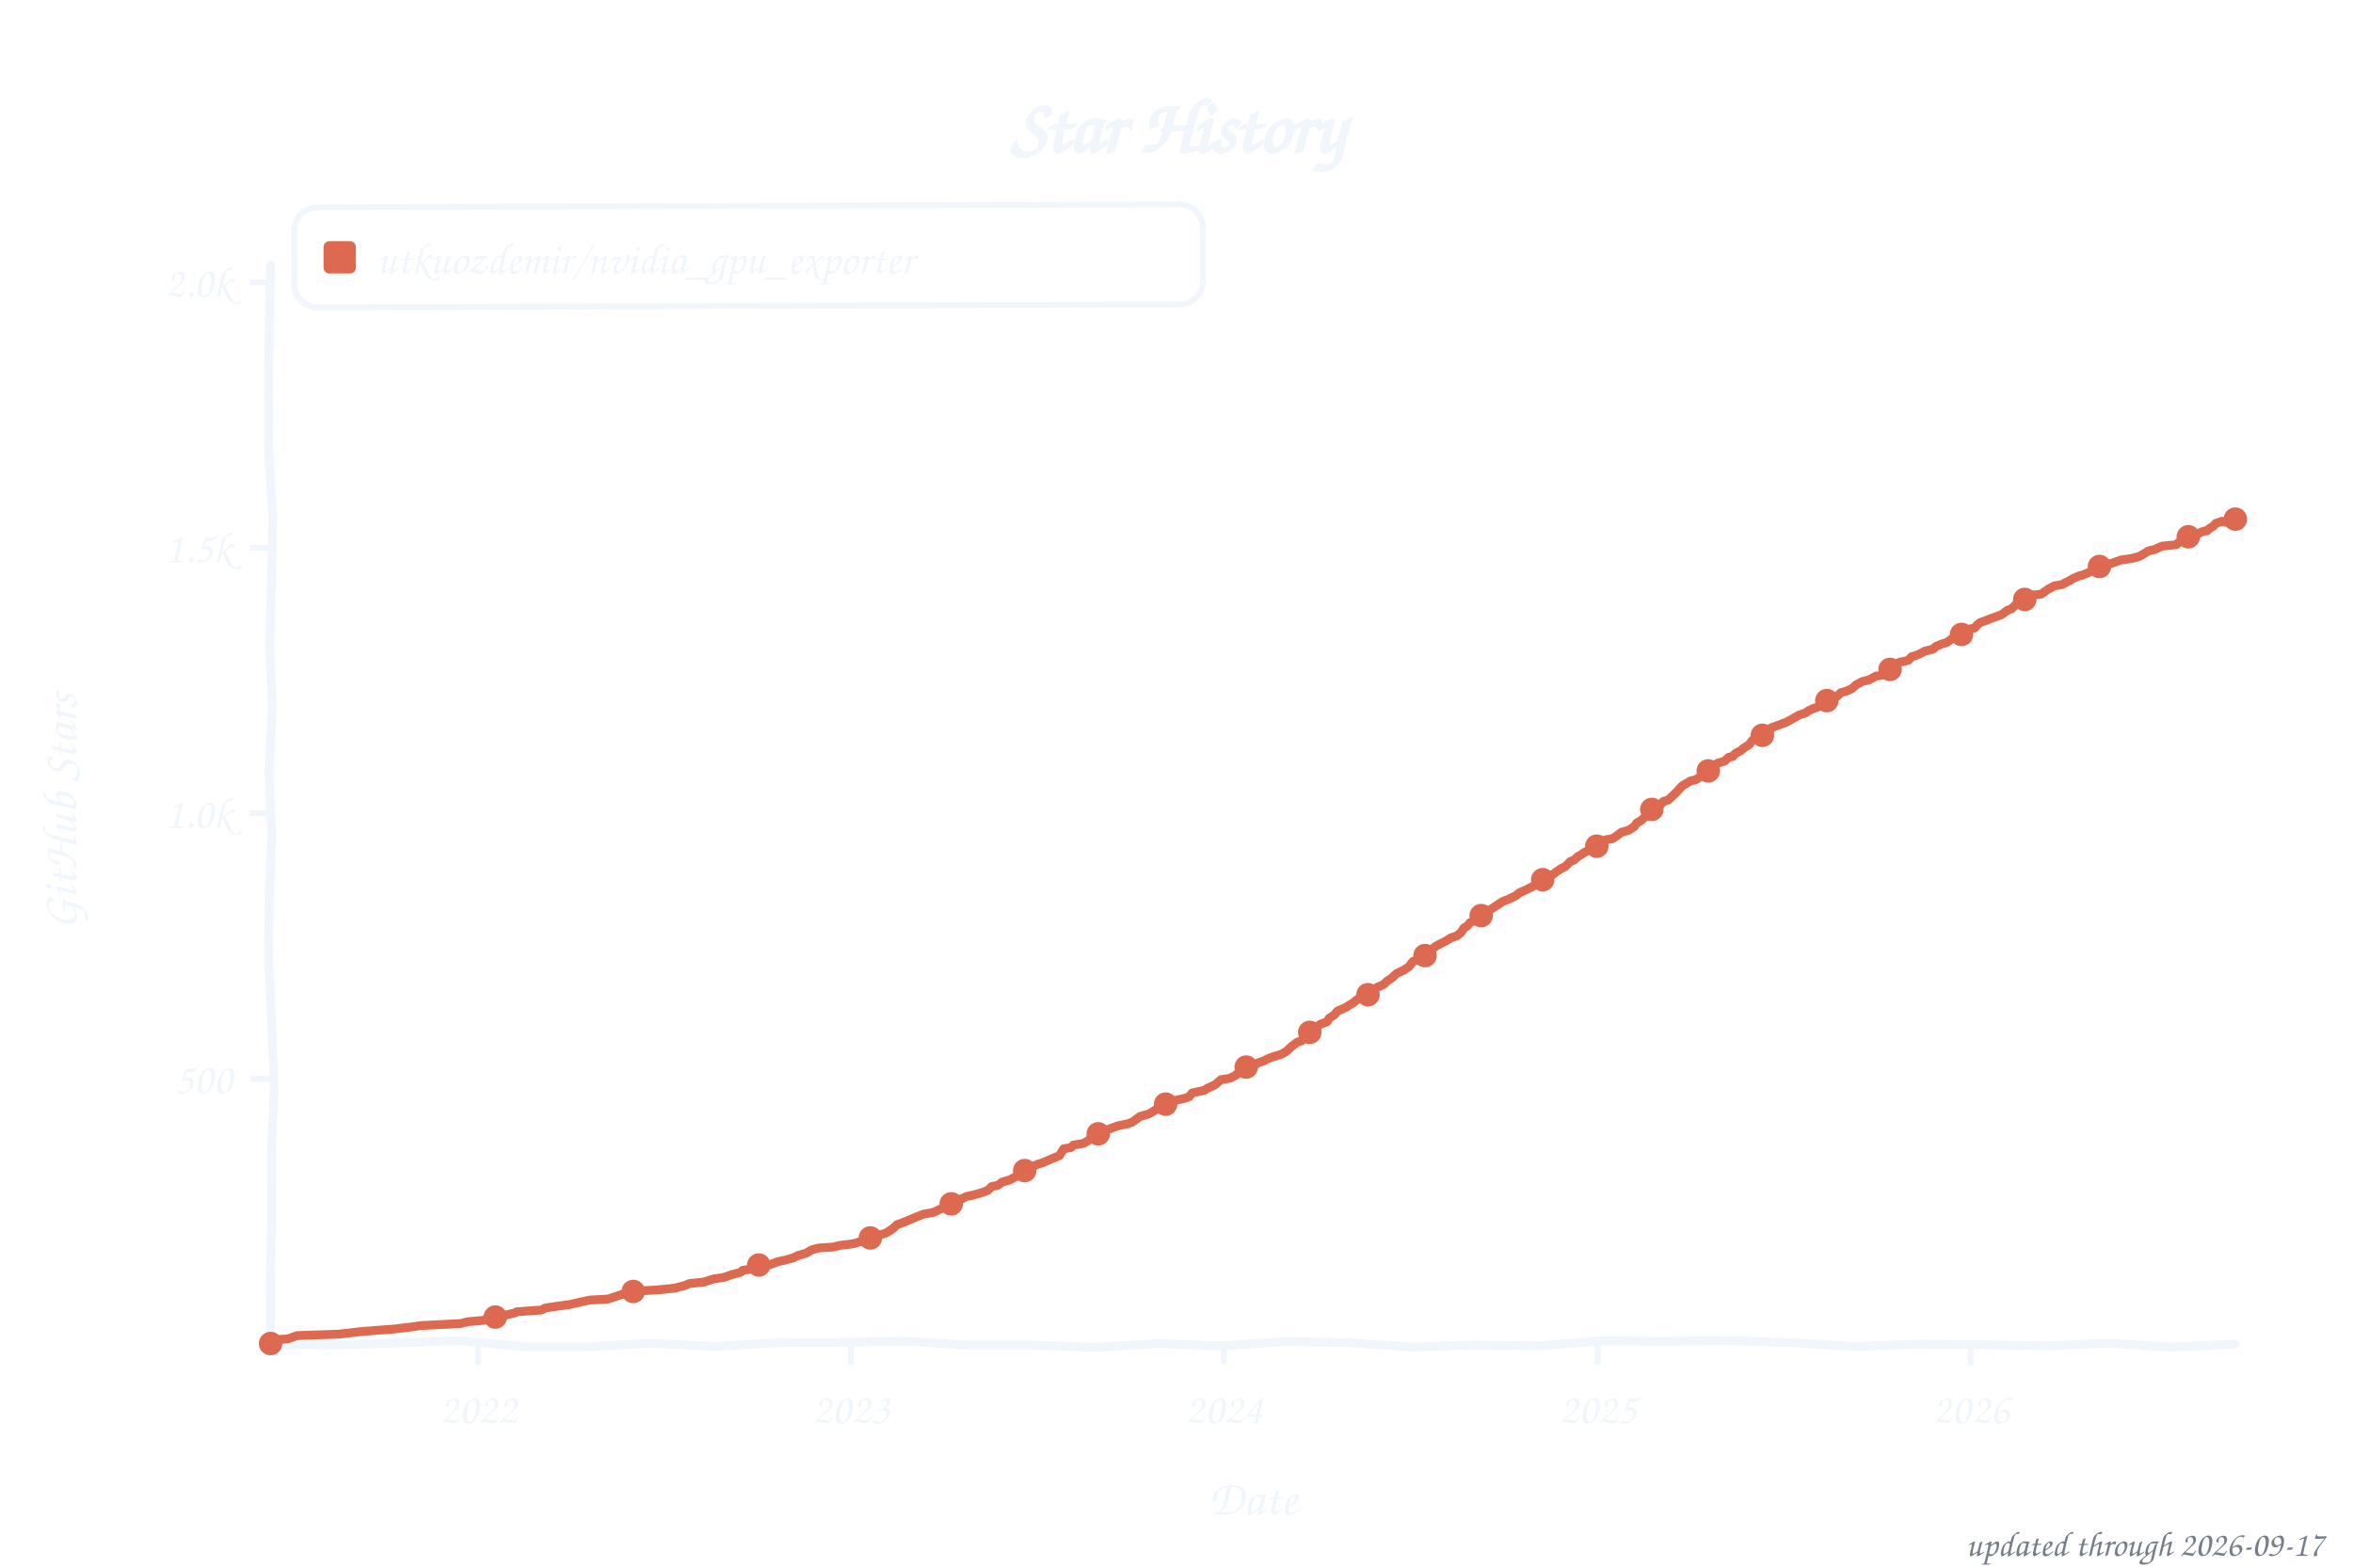
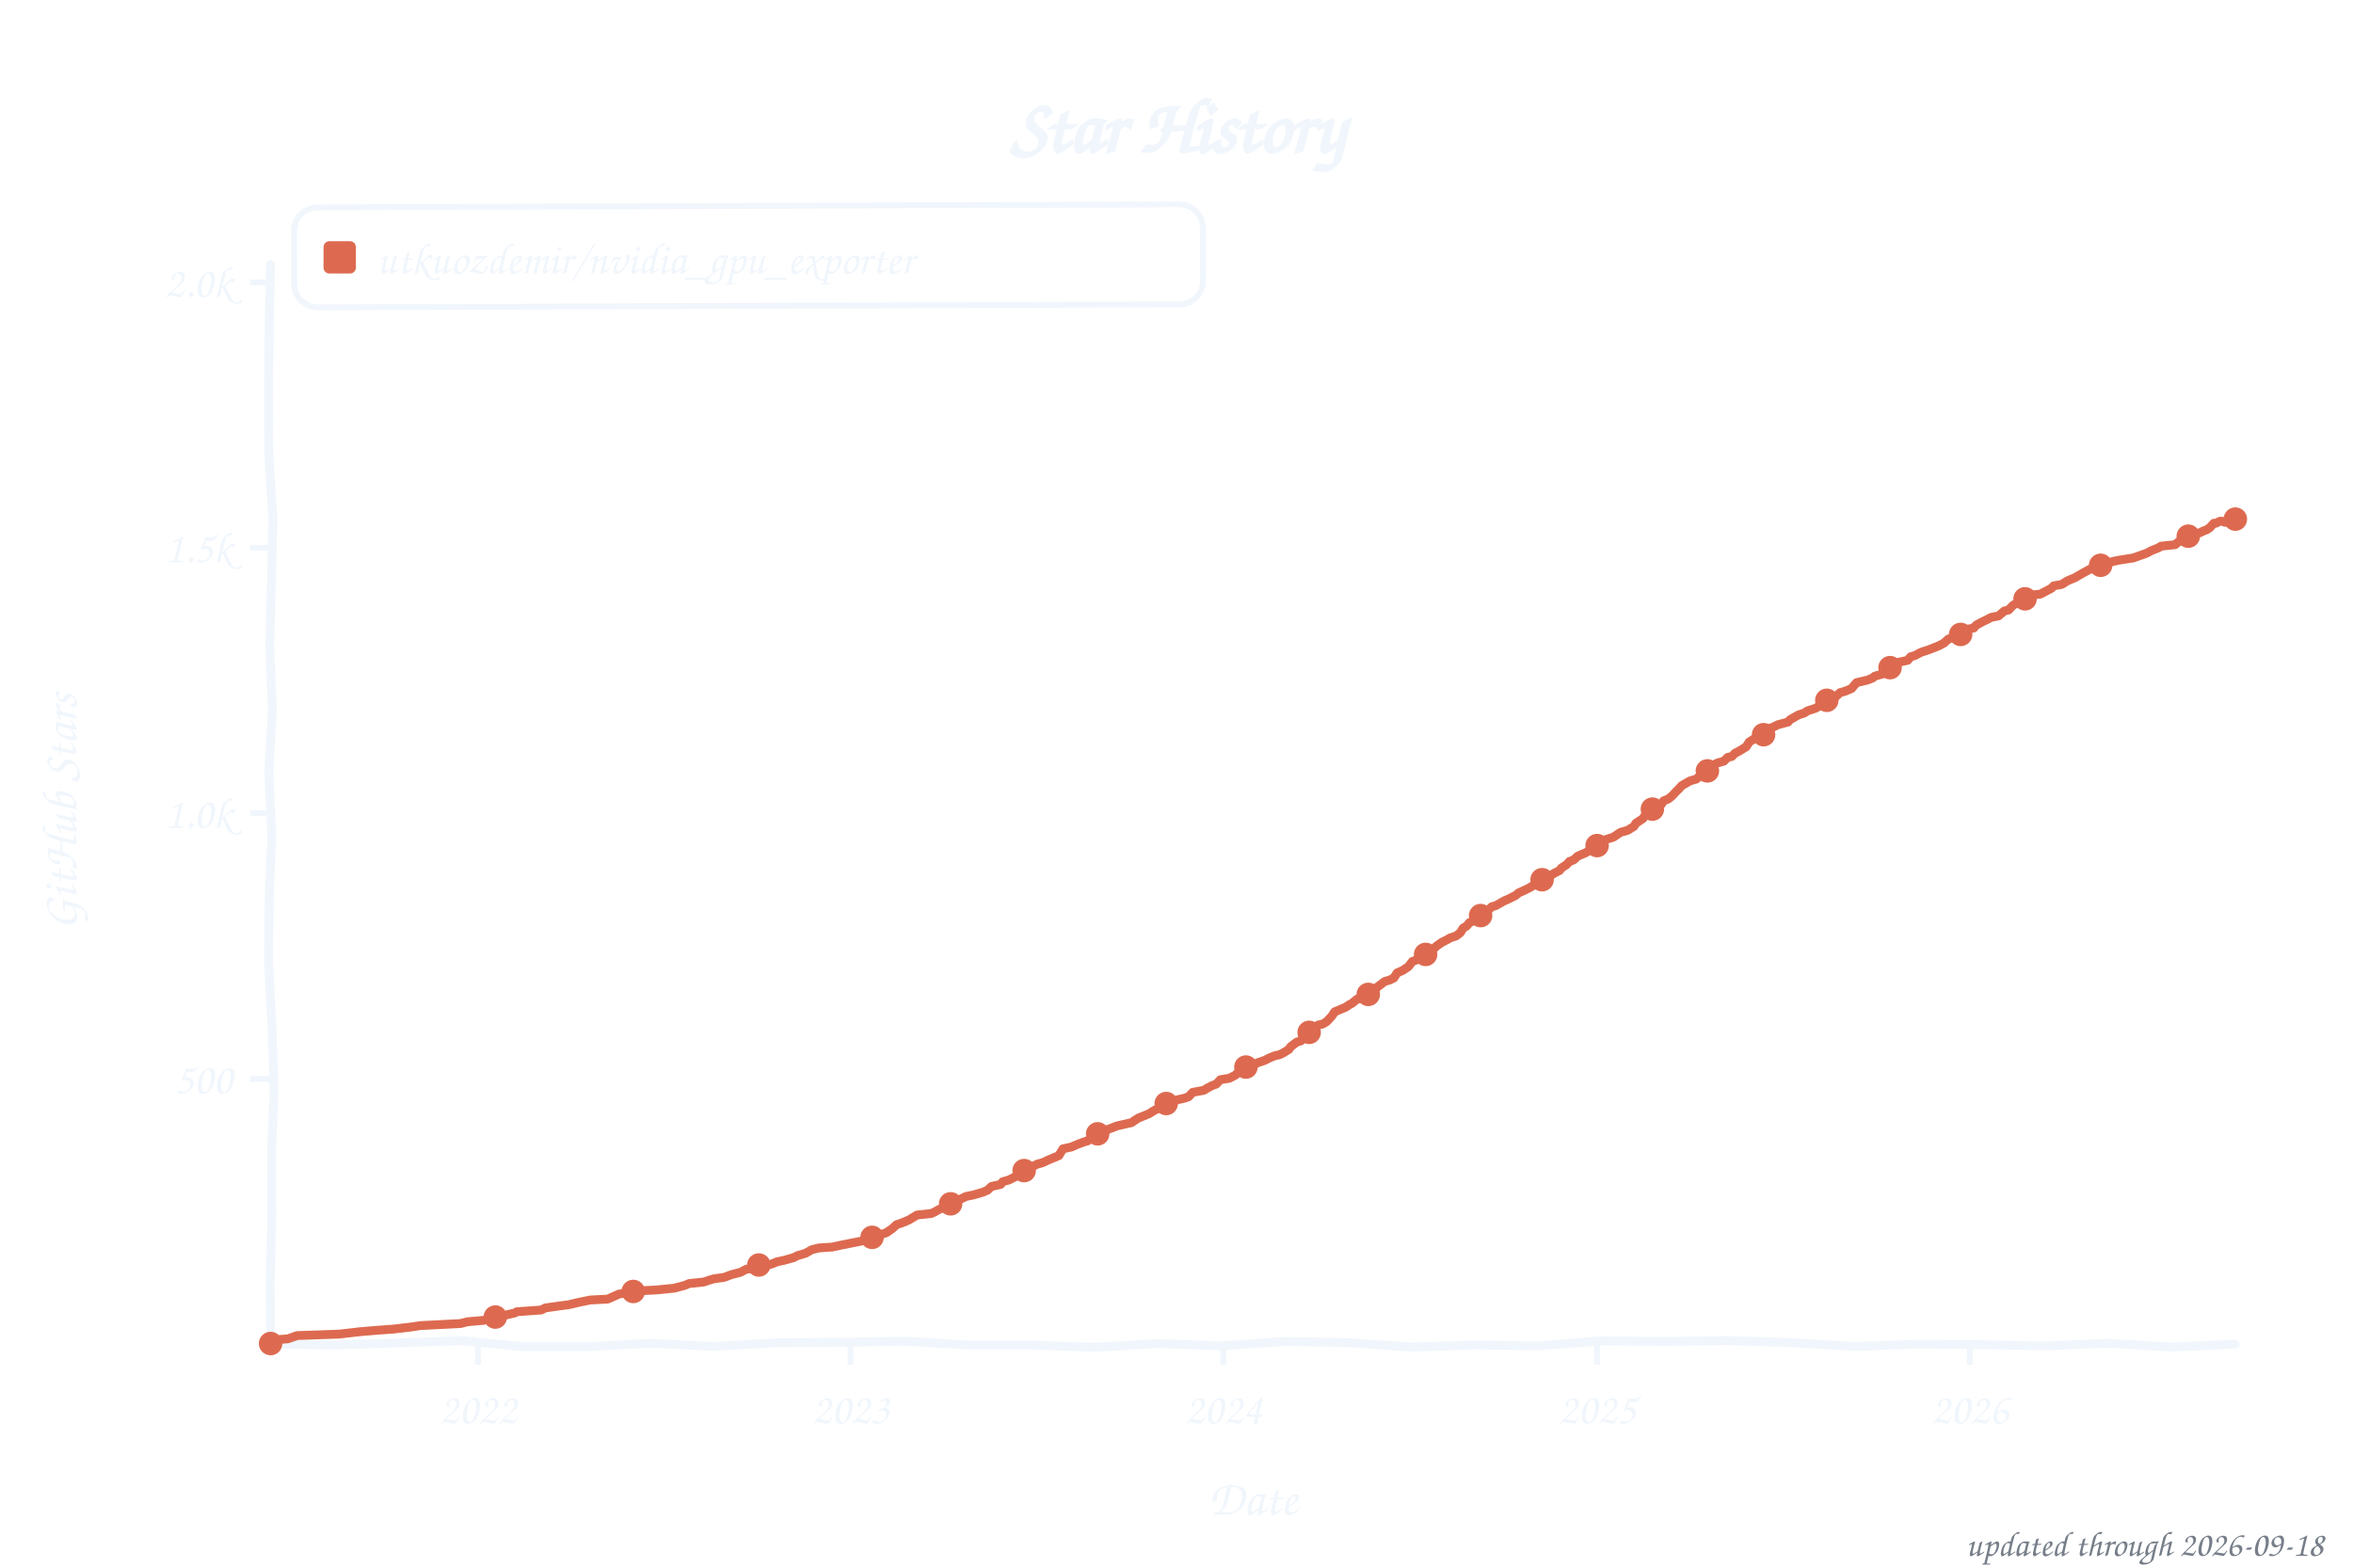
<svg xmlns="http://www.w3.org/2000/svg" width="800" height="533" viewBox="0 0 800 533" role="img" aria-label="Star history of utkuozdemir/nvidia_gpu_exporter">
  <style>text{font-family:"Comic Sans MS","Chalkboard SE","Comic Neue","Marker Felt",cursive}</style>
  <text x="400" y="52" font-size="26" font-weight="bold" text-anchor="middle" fill="#f0f6fc">Star History</text>
  <rect x="100" y="70" width="309" height="34" rx="8" fill="none" stroke="#f0f6fc" stroke-width="2" transform="rotate(-0.20 254 87)" />
  <rect x="110" y="82" width="11" height="11" rx="2" fill="#dd6a50" />
  <text x="128" y="93" font-size="15" fill="#f0f6fc" textLength="270" lengthAdjust="spacingAndGlyphs">utkuozdemir/nvidia_gpu_exporter</text>
  <line x1="85" y1="366.8" x2="92" y2="366.8" stroke="#f0f6fc" stroke-width="2" />
  <text x="79" y="371.8" font-size="15" text-anchor="end" fill="#f0f6fc">500</text>
  <line x1="85" y1="276.5" x2="92" y2="276.5" stroke="#f0f6fc" stroke-width="2" />
  <text x="79" y="281.5" font-size="15" text-anchor="end" fill="#f0f6fc">1.0k</text>
  <line x1="85" y1="186.2" x2="92" y2="186.2" stroke="#f0f6fc" stroke-width="2" />
  <text x="79" y="191.2" font-size="15" text-anchor="end" fill="#f0f6fc">1.5k</text>
  <line x1="85" y1="96.0" x2="92" y2="96.0" stroke="#f0f6fc" stroke-width="2" />
  <text x="79" y="101.0" font-size="15" text-anchor="end" fill="#f0f6fc">2.0k</text>
  <line x1="162.5" y1="457" x2="162.5" y2="464" stroke="#f0f6fc" stroke-width="2" />
  <text x="162.5" y="484" font-size="15" text-anchor="middle" fill="#f0f6fc">2022</text>
-   <line x1="289.3" y1="457" x2="289.3" y2="464" stroke="#f0f6fc" stroke-width="2" />
-   <text x="289.3" y="484" font-size="15" text-anchor="middle" fill="#f0f6fc">2023</text>
-   <line x1="416.1" y1="457" x2="416.1" y2="464" stroke="#f0f6fc" stroke-width="2" />
-   <text x="416.1" y="484" font-size="15" text-anchor="middle" fill="#f0f6fc">2024</text>
-   <line x1="543.2" y1="457" x2="543.2" y2="464" stroke="#f0f6fc" stroke-width="2" />
-   <text x="543.2" y="484" font-size="15" text-anchor="middle" fill="#f0f6fc">2025</text>
-   <line x1="670.0" y1="457" x2="670.0" y2="464" stroke="#f0f6fc" stroke-width="2" />
-   <text x="670.0" y="484" font-size="15" text-anchor="middle" fill="#f0f6fc">2026</text>
+   <line x1="289.2" y1="457" x2="289.2" y2="464" stroke="#f0f6fc" stroke-width="2" />
+   <text x="289.2" y="484" font-size="15" text-anchor="middle" fill="#f0f6fc">2023</text>
+   <line x1="415.9" y1="457" x2="415.9" y2="464" stroke="#f0f6fc" stroke-width="2" />
+   <text x="415.9" y="484" font-size="15" text-anchor="middle" fill="#f0f6fc">2024</text>
+   <line x1="543.0" y1="457" x2="543.0" y2="464" stroke="#f0f6fc" stroke-width="2" />
+   <text x="543.0" y="484" font-size="15" text-anchor="middle" fill="#f0f6fc">2025</text>
+   <line x1="669.7" y1="457" x2="669.7" y2="464" stroke="#f0f6fc" stroke-width="2" />
+   <text x="669.7" y="484" font-size="15" text-anchor="middle" fill="#f0f6fc">2026</text>
  <text x="426" y="515" font-size="17" text-anchor="middle" fill="#f0f6fc">Date</text>
  <text x="26" y="276" font-size="17" text-anchor="middle" fill="#f0f6fc" transform="rotate(-90 26 276)">GitHub Stars</text>
  <path d="M 92.0,90.0 L 91.5,111.6 L 91.3,133.2 L 91.4,154.8 L 92.8,176.4 L 92.3,197.9 L 91.7,219.5 L 92.6,241.1 L 91.4,262.7 L 92.4,284.3 L 91.5,305.9 L 91.3,327.5 L 92.5,349.1 L 93.2,370.6 L 92.3,392.2 L 92.4,413.8 L 91.9,435.4 L 92.0,457.0 L 113.5,457.3 L 135.1,456.6 L 156.6,455.8 L 178.2,457.9 L 199.7,457.9 L 221.3,456.7 L 242.8,457.8 L 264.4,456.5 L 285.9,456.4 L 307.5,456.0 L 329.0,457.3 L 350.6,457.3 L 372.1,458.1 L 393.7,456.8 L 415.2,457.6 L 436.8,456.1 L 458.3,456.5 L 479.9,458.0 L 501.4,457.3 L 523.0,457.6 L 544.5,455.9 L 566.1,456.1 L 587.6,455.8 L 609.2,456.5 L 630.7,457.8 L 652.3,457.0 L 673.8,457.2 L 695.4,457.6 L 716.9,456.7 L 738.5,458.0 L 760.0,457.0" fill="none" stroke="#f0f6fc" stroke-width="3" stroke-linecap="round" stroke-linejoin="round" />
-   <path d="M 92.0,456.8 L 92.7,455.6 L 97.9,455.2 L 101.0,454.1 L 115.3,453.6 L 122.2,452.8 L 128.1,452.3 L 133.7,451.9 L 139.6,451.2 L 143.1,450.7 L 156.6,450.0 L 159.0,449.4 L 164.6,448.9 L 165.6,448.2 L 171.2,447.3 L 175.0,446.4 L 175.7,446.0 L 184.1,445.4 L 185.4,444.7 L 190.3,444.0 L 193.4,443.6 L 197.3,442.7 L 200.7,442.0 L 206.6,441.7 L 209.4,440.8 L 213.2,439.5 L 217.1,438.9 L 223.0,438.6 L 229.2,438.0 L 232.7,437.1 L 234.4,436.4 L 239.3,435.9 L 241.4,435.2 L 242.8,434.8 L 246.2,434.3 L 248.7,433.4 L 251.8,432.6 L 252.5,431.9 L 257.3,431.2 L 262.6,429.7 L 264.3,429.0 L 266.7,428.5 L 269.9,427.6 L 271.2,426.9 L 274.0,426.1 L 276.1,424.9 L 278.5,424.3 L 283.1,424.0 L 285.8,423.4 L 290.0,422.9 L 294.5,421.6 L 295.9,420.9 L 298.0,420.4 L 299.4,419.8 L 301.5,419.1 L 303.6,417.7 L 304.9,416.4 L 306.7,415.8 L 309.1,414.8 L 311.2,413.9 L 314.0,412.8 L 317.4,412.2 L 319.2,411.3 L 321.6,410.3 L 323.4,409.3 L 325.1,408.3 L 327.2,407.5 L 328.6,406.8 L 331.0,406.3 L 334.1,405.4 L 335.9,404.7 L 337.2,403.4 L 339.3,403.0 L 340.7,401.9 L 343.2,401.2 L 345.9,399.8 L 346.6,398.7 L 348.4,398.0 L 349.8,397.3 L 352.9,395.8 L 354.6,395.3 L 356.4,394.5 L 360.2,392.9 L 361.6,390.6 L 364.0,390.2 L 365.0,389.3 L 368.2,388.8 L 369.9,387.9 L 371.3,386.6 L 373.0,385.9 L 373.7,385.3 L 375.8,384.6 L 376.5,384.1 L 378.9,383.2 L 380.0,382.8 L 383.4,382.1 L 385.2,381.4 L 386.2,380.6 L 387.6,379.6 L 390.7,378.7 L 392.8,377.4 L 394.9,376.5 L 395.6,375.8 L 397.0,374.7 L 402.9,373.4 L 404.3,372.9 L 405.3,371.6 L 409.5,370.7 L 410.2,370.2 L 411.6,369.5 L 413.0,368.9 L 415.1,367.1 L 418.2,366.6 L 420.3,365.5 L 421.3,364.4 L 423.4,363.5 L 426.2,362.2 L 427.9,361.3 L 430.0,360.6 L 430.7,360.1 L 432.8,359.3 L 435.2,358.6 L 435.9,358.3 L 437.3,357.5 L 439.0,355.9 L 441.1,354.3 L 442.5,353.9 L 443.9,351.8 L 445.3,351.0 L 446.7,350.1 L 447.7,349.2 L 448.8,348.3 L 451.2,347.4 L 451.9,346.2 L 453.6,345.1 L 454.7,343.8 L 457.8,342.4 L 458.8,341.7 L 459.9,341.1 L 461.6,339.7 L 463.7,339.3 L 465.8,337.7 L 466.8,337.1 L 468.2,335.7 L 470.3,334.8 L 471.7,333.5 L 473.1,332.6 L 474.8,331.0 L 477.2,329.9 L 477.9,329.4 L 479.0,328.7 L 480.4,326.9 L 482.1,326.3 L 484.2,325.6 L 485.2,324.0 L 487.0,322.7 L 488.0,321.8 L 489.7,320.9 L 491.5,320.0 L 493.2,318.9 L 495.3,318.2 L 496.7,317.1 L 497.7,315.5 L 498.8,314.9 L 499.8,313.7 L 501.9,312.8 L 502.9,311.7 L 504.7,310.6 L 505.7,309.7 L 506.8,309.2 L 508.8,307.9 L 510.9,306.5 L 513.0,305.7 L 515.4,304.5 L 516.5,303.6 L 518.9,302.5 L 520.3,301.8 L 522.0,300.9 L 523.1,300.3 L 524.5,299.1 L 525.9,298.2 L 528.0,297.3 L 529.0,296.5 L 531.1,295.1 L 532.1,294.7 L 533.9,292.9 L 535.2,292.4 L 536.6,291.1 L 537.3,290.8 L 538.4,290.0 L 540.1,289.1 L 541.8,288.6 L 543.6,287.1 L 544.6,286.8 L 546.0,285.5 L 548.1,285.2 L 549.8,284.1 L 551.2,283.0 L 553.7,282.3 L 555.7,281.0 L 556.4,279.9 L 558.2,278.8 L 559.2,277.8 L 560.3,276.3 L 561.3,275.4 L 562.7,274.5 L 564.4,273.8 L 565.5,272.5 L 567.2,272.0 L 568.9,270.4 L 570.0,269.3 L 571.0,268.2 L 572.1,267.1 L 574.8,265.5 L 576.6,265.1 L 577.6,264.4 L 579.0,263.5 L 580.4,262.6 L 581.8,261.3 L 582.8,260.3 L 583.9,259.5 L 586.3,258.8 L 587.7,257.5 L 589.1,257.2 L 590.1,256.1 L 591.9,255.2 L 592.6,254.5 L 594.7,253.2 L 595.7,251.8 L 597.8,250.7 L 599.2,250.0 L 601.3,249.1 L 602.3,247.4 L 603.7,246.9 L 607.2,245.6 L 608.9,244.7 L 611.7,243.1 L 613.8,242.4 L 614.8,241.7 L 616.5,240.9 L 618.6,240.2 L 619.3,239.7 L 620.7,238.4 L 621.4,238.1 L 624.5,236.8 L 625.9,235.5 L 627.7,235.0 L 629.7,234.1 L 631.1,232.8 L 633.2,231.7 L 635.3,231.2 L 636.3,230.7 L 637.7,229.9 L 639.8,229.6 L 641.2,228.7 L 642.6,227.6 L 643.3,226.9 L 645.7,225.2 L 648.8,224.5 L 649.9,223.3 L 651.3,222.9 L 652.7,222.3 L 654.4,221.4 L 657.2,220.7 L 658.2,219.8 L 660.3,218.9 L 662.0,218.4 L 664.1,216.8 L 666.9,215.7 L 667.9,214.2 L 671.4,213.5 L 672.1,212.6 L 673.2,211.7 L 675.6,210.8 L 676.6,210.4 L 679.1,209.5 L 680.5,209.0 L 682.5,207.5 L 683.9,207.0 L 685.7,205.2 L 687.1,204.7 L 688.4,203.8 L 691.2,202.3 L 694.0,202.0 L 696.4,200.3 L 698.5,199.2 L 701.3,198.7 L 702.0,198.2 L 703.7,197.4 L 704.8,196.7 L 706.9,195.8 L 708.2,195.5 L 710.7,194.4 L 713.5,192.9 L 714.5,192.2 L 718.0,191.5 L 721.1,190.4 L 724.6,189.9 L 727.0,189.3 L 728.4,188.6 L 730.5,187.3 L 732.6,186.8 L 735.0,185.7 L 739.9,185.2 L 740.9,184.3 L 742.3,183.2 L 743.3,182.6 L 747.5,181.4 L 748.2,181.0 L 749.6,180.5 L 750.3,180.5 L 751.3,179.6 L 752.4,179.0 L 753.4,177.9 L 754.4,177.6 L 755.5,177.2 L 756.9,177.6 L 757.6,177.4 L 759.3,177.0 L 760.0,176.5" fill="none" stroke="#dd6a50" stroke-width="3" stroke-linecap="round" stroke-linejoin="round" />
+   <path d="M 92.0,456.8 L 92.7,455.6 L 97.9,455.2 L 101.0,454.1 L 115.3,453.6 L 122.2,452.8 L 128.1,452.3 L 133.7,451.9 L 139.6,451.2 L 143.0,450.7 L 156.6,450.0 L 159.0,449.4 L 164.6,448.9 L 168.4,447.8 L 171.2,447.3 L 175.0,446.4 L 175.7,446.0 L 184.0,445.4 L 185.4,444.7 L 190.3,444.0 L 193.4,443.6 L 197.2,442.7 L 200.7,442.0 L 206.6,441.7 L 210.4,440.0 L 213.2,439.5 L 217.0,438.9 L 222.9,438.6 L 229.1,438.0 L 232.6,437.1 L 234.3,436.4 L 239.2,435.9 L 241.3,435.2 L 242.7,434.8 L 246.2,434.3 L 248.6,433.4 L 251.7,432.6 L 253.8,431.5 L 257.3,431.2 L 262.5,429.7 L 264.2,429.0 L 266.6,428.5 L 269.8,427.6 L 271.2,426.9 L 273.9,426.1 L 276.0,424.9 L 278.4,424.3 L 283.0,424.0 L 285.7,423.4 L 290.2,422.5 L 293.7,421.8 L 295.8,420.9 L 297.9,420.4 L 299.3,419.8 L 301.4,419.1 L 303.4,417.7 L 304.8,416.4 L 306.6,415.8 L 309.0,414.8 L 311.8,413.1 L 316.6,412.6 L 317.7,412.1 L 319.1,411.3 L 321.5,410.3 L 323.2,409.3 L 325.0,408.3 L 327.0,407.5 L 328.4,406.8 L 330.9,406.3 L 334.0,405.4 L 335.7,404.7 L 337.1,403.4 L 340.2,402.7 L 340.9,401.8 L 343.0,401.2 L 345.8,399.8 L 346.5,398.7 L 348.9,397.8 L 349.6,397.3 L 352.7,395.8 L 354.5,395.3 L 356.2,394.5 L 360.0,392.9 L 361.4,390.6 L 364.2,390.0 L 366.3,389.1 L 368.7,388.2 L 369.8,387.9 L 371.1,386.6 L 372.9,385.9 L 373.6,385.3 L 375.7,384.6 L 376.4,384.1 L 378.8,383.2 L 379.8,382.8 L 384.7,381.7 L 385.7,381.0 L 387.1,380.1 L 388.9,379.4 L 390.6,378.7 L 392.7,377.4 L 394.8,376.5 L 395.4,375.8 L 396.8,374.7 L 402.7,373.4 L 404.1,372.9 L 405.5,371.4 L 409.3,370.7 L 410.4,370.0 L 412.1,369.1 L 413.5,368.6 L 414.9,367.1 L 418.0,366.6 L 420.1,365.5 L 421.1,364.4 L 423.2,363.5 L 426.0,362.2 L 427.7,361.3 L 429.8,360.6 L 431.6,359.7 L 433.3,359.0 L 435.0,358.6 L 436.1,358.1 L 438.2,356.8 L 438.8,355.9 L 440.9,354.3 L 442.3,353.9 L 443.7,351.8 L 445.1,351.0 L 446.5,350.1 L 448.2,348.5 L 449.6,348.2 L 451.0,347.4 L 452.7,345.6 L 453.8,344.0 L 454.8,343.6 L 457.6,342.4 L 458.6,341.7 L 459.7,341.1 L 461.4,339.7 L 463.5,339.3 L 465.6,337.7 L 467.3,336.6 L 468.4,335.5 L 470.8,333.7 L 472.5,333.2 L 473.9,332.5 L 475.0,330.8 L 477.0,329.9 L 477.7,329.4 L 478.8,328.7 L 480.2,326.9 L 482.6,326.0 L 484.0,325.6 L 485.4,323.6 L 487.5,322.5 L 488.5,321.6 L 490.2,320.4 L 492.0,319.5 L 493.0,318.9 L 495.1,318.2 L 496.5,317.1 L 497.5,315.5 L 498.6,314.9 L 499.6,313.7 L 501.7,312.8 L 504.1,310.8 L 505.2,309.9 L 505.9,309.5 L 507.2,308.3 L 508.6,307.9 L 511.4,306.3 L 512.8,305.7 L 515.2,304.5 L 516.3,303.6 L 518.7,302.5 L 520.1,301.8 L 522.2,300.5 L 523.9,299.6 L 524.6,298.9 L 526.7,298.0 L 528.4,296.9 L 530.2,296.0 L 530.9,295.1 L 532.6,294.0 L 533.6,292.9 L 535.0,292.4 L 536.4,291.1 L 537.1,290.8 L 539.2,289.9 L 540.6,289.0 L 542.3,288.2 L 543.4,287.1 L 544.7,286.6 L 545.8,285.5 L 548.6,284.6 L 549.9,283.7 L 551.0,283.0 L 553.4,282.3 L 555.5,281.0 L 556.2,279.9 L 558.6,278.3 L 559.3,277.2 L 560.4,276.0 L 561.8,275.1 L 562.8,274.2 L 564.9,273.4 L 565.6,272.3 L 567.3,271.6 L 568.7,270.4 L 569.7,269.3 L 570.8,268.2 L 571.8,267.1 L 574.6,265.5 L 576.7,264.9 L 578.1,263.7 L 579.5,263.0 L 580.5,262.1 L 581.9,261.2 L 583.3,259.7 L 584.0,259.4 L 586.1,258.8 L 587.4,257.5 L 588.8,257.2 L 589.9,256.1 L 591.6,255.2 L 593.7,253.9 L 594.7,252.3 L 596.1,251.4 L 597.5,250.7 L 600.6,249.6 L 601.7,247.6 L 602.7,247.3 L 604.5,246.4 L 607.9,245.5 L 608.6,244.7 L 611.4,243.1 L 613.5,242.4 L 614.5,241.7 L 617.3,240.8 L 618.3,240.2 L 619.7,239.3 L 620.4,238.4 L 621.8,237.5 L 624.2,236.8 L 625.6,235.5 L 627.4,235.0 L 629.5,234.1 L 631.2,232.1 L 632.9,231.7 L 635.0,231.2 L 636.7,230.5 L 637.4,229.9 L 639.9,229.2 L 640.9,228.7 L 642.3,227.6 L 644.7,226.0 L 645.4,225.2 L 648.6,224.5 L 649.6,223.3 L 651.0,222.9 L 653.1,221.8 L 655.8,220.9 L 657.6,220.2 L 659.3,219.5 L 661.0,218.6 L 662.4,217.3 L 664.5,216.6 L 666.6,215.7 L 667.6,214.2 L 671.1,213.5 L 671.8,212.6 L 674.2,211.3 L 675.3,210.8 L 677.0,209.9 L 679.5,209.4 L 681.5,207.7 L 682.9,207.4 L 684.3,205.9 L 685.4,205.2 L 687.1,204.5 L 688.5,203.6 L 690.9,202.3 L 693.7,202.0 L 697.5,200.0 L 698.2,199.2 L 701.0,198.7 L 702.7,197.6 L 703.8,197.1 L 705.5,196.4 L 706.5,195.8 L 708.6,194.6 L 711.0,193.3 L 713.1,192.9 L 715.9,191.8 L 718.3,190.9 L 720.8,190.4 L 725.3,189.7 L 727.0,189.1 L 729.8,188.1 L 731.5,187.2 L 734.0,186.2 L 734.7,185.7 L 739.5,185.2 L 740.6,184.3 L 741.9,183.2 L 744.0,182.3 L 747.2,181.4 L 748.2,181.0 L 749.2,180.5 L 750.3,180.1 L 751.3,179.4 L 752.7,177.9 L 753.4,177.9 L 754.8,177.2 L 755.5,177.2 L 756.5,177.6 L 757.6,177.2 L 759.0,177.0 L 760.0,176.5" fill="none" stroke="#dd6a50" stroke-width="3" stroke-linecap="round" stroke-linejoin="round" />
  <circle cx="92.0" cy="456.8" r="4" fill="#dd6a50" />
  <circle cx="168.4" cy="447.8" r="4" fill="#dd6a50" />
  <circle cx="215.3" cy="439.1" r="4" fill="#dd6a50" />
  <circle cx="258.0" cy="430.1" r="4" fill="#dd6a50" />
-   <circle cx="295.9" cy="420.9" r="4" fill="#dd6a50" />
-   <circle cx="323.4" cy="409.3" r="4" fill="#dd6a50" />
-   <circle cx="348.4" cy="398.0" r="4" fill="#dd6a50" />
-   <circle cx="373.4" cy="385.5" r="4" fill="#dd6a50" />
-   <circle cx="396.3" cy="375.4" r="4" fill="#dd6a50" />
-   <circle cx="423.7" cy="362.8" r="4" fill="#dd6a50" />
-   <circle cx="445.3" cy="351.0" r="4" fill="#dd6a50" />
-   <circle cx="465.1" cy="338.2" r="4" fill="#dd6a50" />
-   <circle cx="484.5" cy="324.9" r="4" fill="#dd6a50" />
-   <circle cx="503.6" cy="311.3" r="4" fill="#dd6a50" />
-   <circle cx="524.5" cy="299.1" r="4" fill="#dd6a50" />
-   <circle cx="542.9" cy="287.7" r="4" fill="#dd6a50" />
-   <circle cx="561.6" cy="275.2" r="4" fill="#dd6a50" />
-   <circle cx="580.8" cy="262.1" r="4" fill="#dd6a50" />
-   <circle cx="599.2" cy="250.0" r="4" fill="#dd6a50" />
-   <circle cx="621.1" cy="238.2" r="4" fill="#dd6a50" />
-   <circle cx="642.6" cy="227.6" r="4" fill="#dd6a50" />
-   <circle cx="666.9" cy="215.7" r="4" fill="#dd6a50" />
-   <circle cx="688.4" cy="203.8" r="4" fill="#dd6a50" />
-   <circle cx="713.8" cy="192.6" r="4" fill="#dd6a50" />
-   <circle cx="744.0" cy="182.5" r="4" fill="#dd6a50" />
+   <circle cx="296.5" cy="420.7" r="4" fill="#dd6a50" />
+   <circle cx="323.2" cy="409.3" r="4" fill="#dd6a50" />
+   <circle cx="348.2" cy="398.0" r="4" fill="#dd6a50" />
+   <circle cx="373.2" cy="385.5" r="4" fill="#dd6a50" />
+   <circle cx="396.5" cy="375.2" r="4" fill="#dd6a50" />
+   <circle cx="423.6" cy="362.8" r="4" fill="#dd6a50" />
+   <circle cx="445.1" cy="351.0" r="4" fill="#dd6a50" />
+   <circle cx="465.2" cy="338.1" r="4" fill="#dd6a50" />
+   <circle cx="484.7" cy="324.5" r="4" fill="#dd6a50" />
+   <circle cx="503.4" cy="311.3" r="4" fill="#dd6a50" />
+   <circle cx="524.3" cy="299.1" r="4" fill="#dd6a50" />
+   <circle cx="543.0" cy="287.5" r="4" fill="#dd6a50" />
+   <circle cx="561.8" cy="275.1" r="4" fill="#dd6a50" />
+   <circle cx="580.5" cy="262.1" r="4" fill="#dd6a50" />
+   <circle cx="599.6" cy="249.8" r="4" fill="#dd6a50" />
+   <circle cx="621.1" cy="238.1" r="4" fill="#dd6a50" />
+   <circle cx="642.6" cy="227.0" r="4" fill="#dd6a50" />
+   <circle cx="666.6" cy="215.7" r="4" fill="#dd6a50" />
+   <circle cx="688.5" cy="203.6" r="4" fill="#dd6a50" />
+   <circle cx="714.2" cy="192.2" r="4" fill="#dd6a50" />
+   <circle cx="744.0" cy="182.3" r="4" fill="#dd6a50" />
  <circle cx="760.0" cy="176.5" r="4" fill="#dd6a50" />
-   <text x="790" y="529" font-size="12" text-anchor="end" fill="#767e89">updated through 2026-09-17</text>
+   <text x="790" y="529" font-size="12" text-anchor="end" fill="#767e89">updated through 2026-09-18</text>
</svg>
